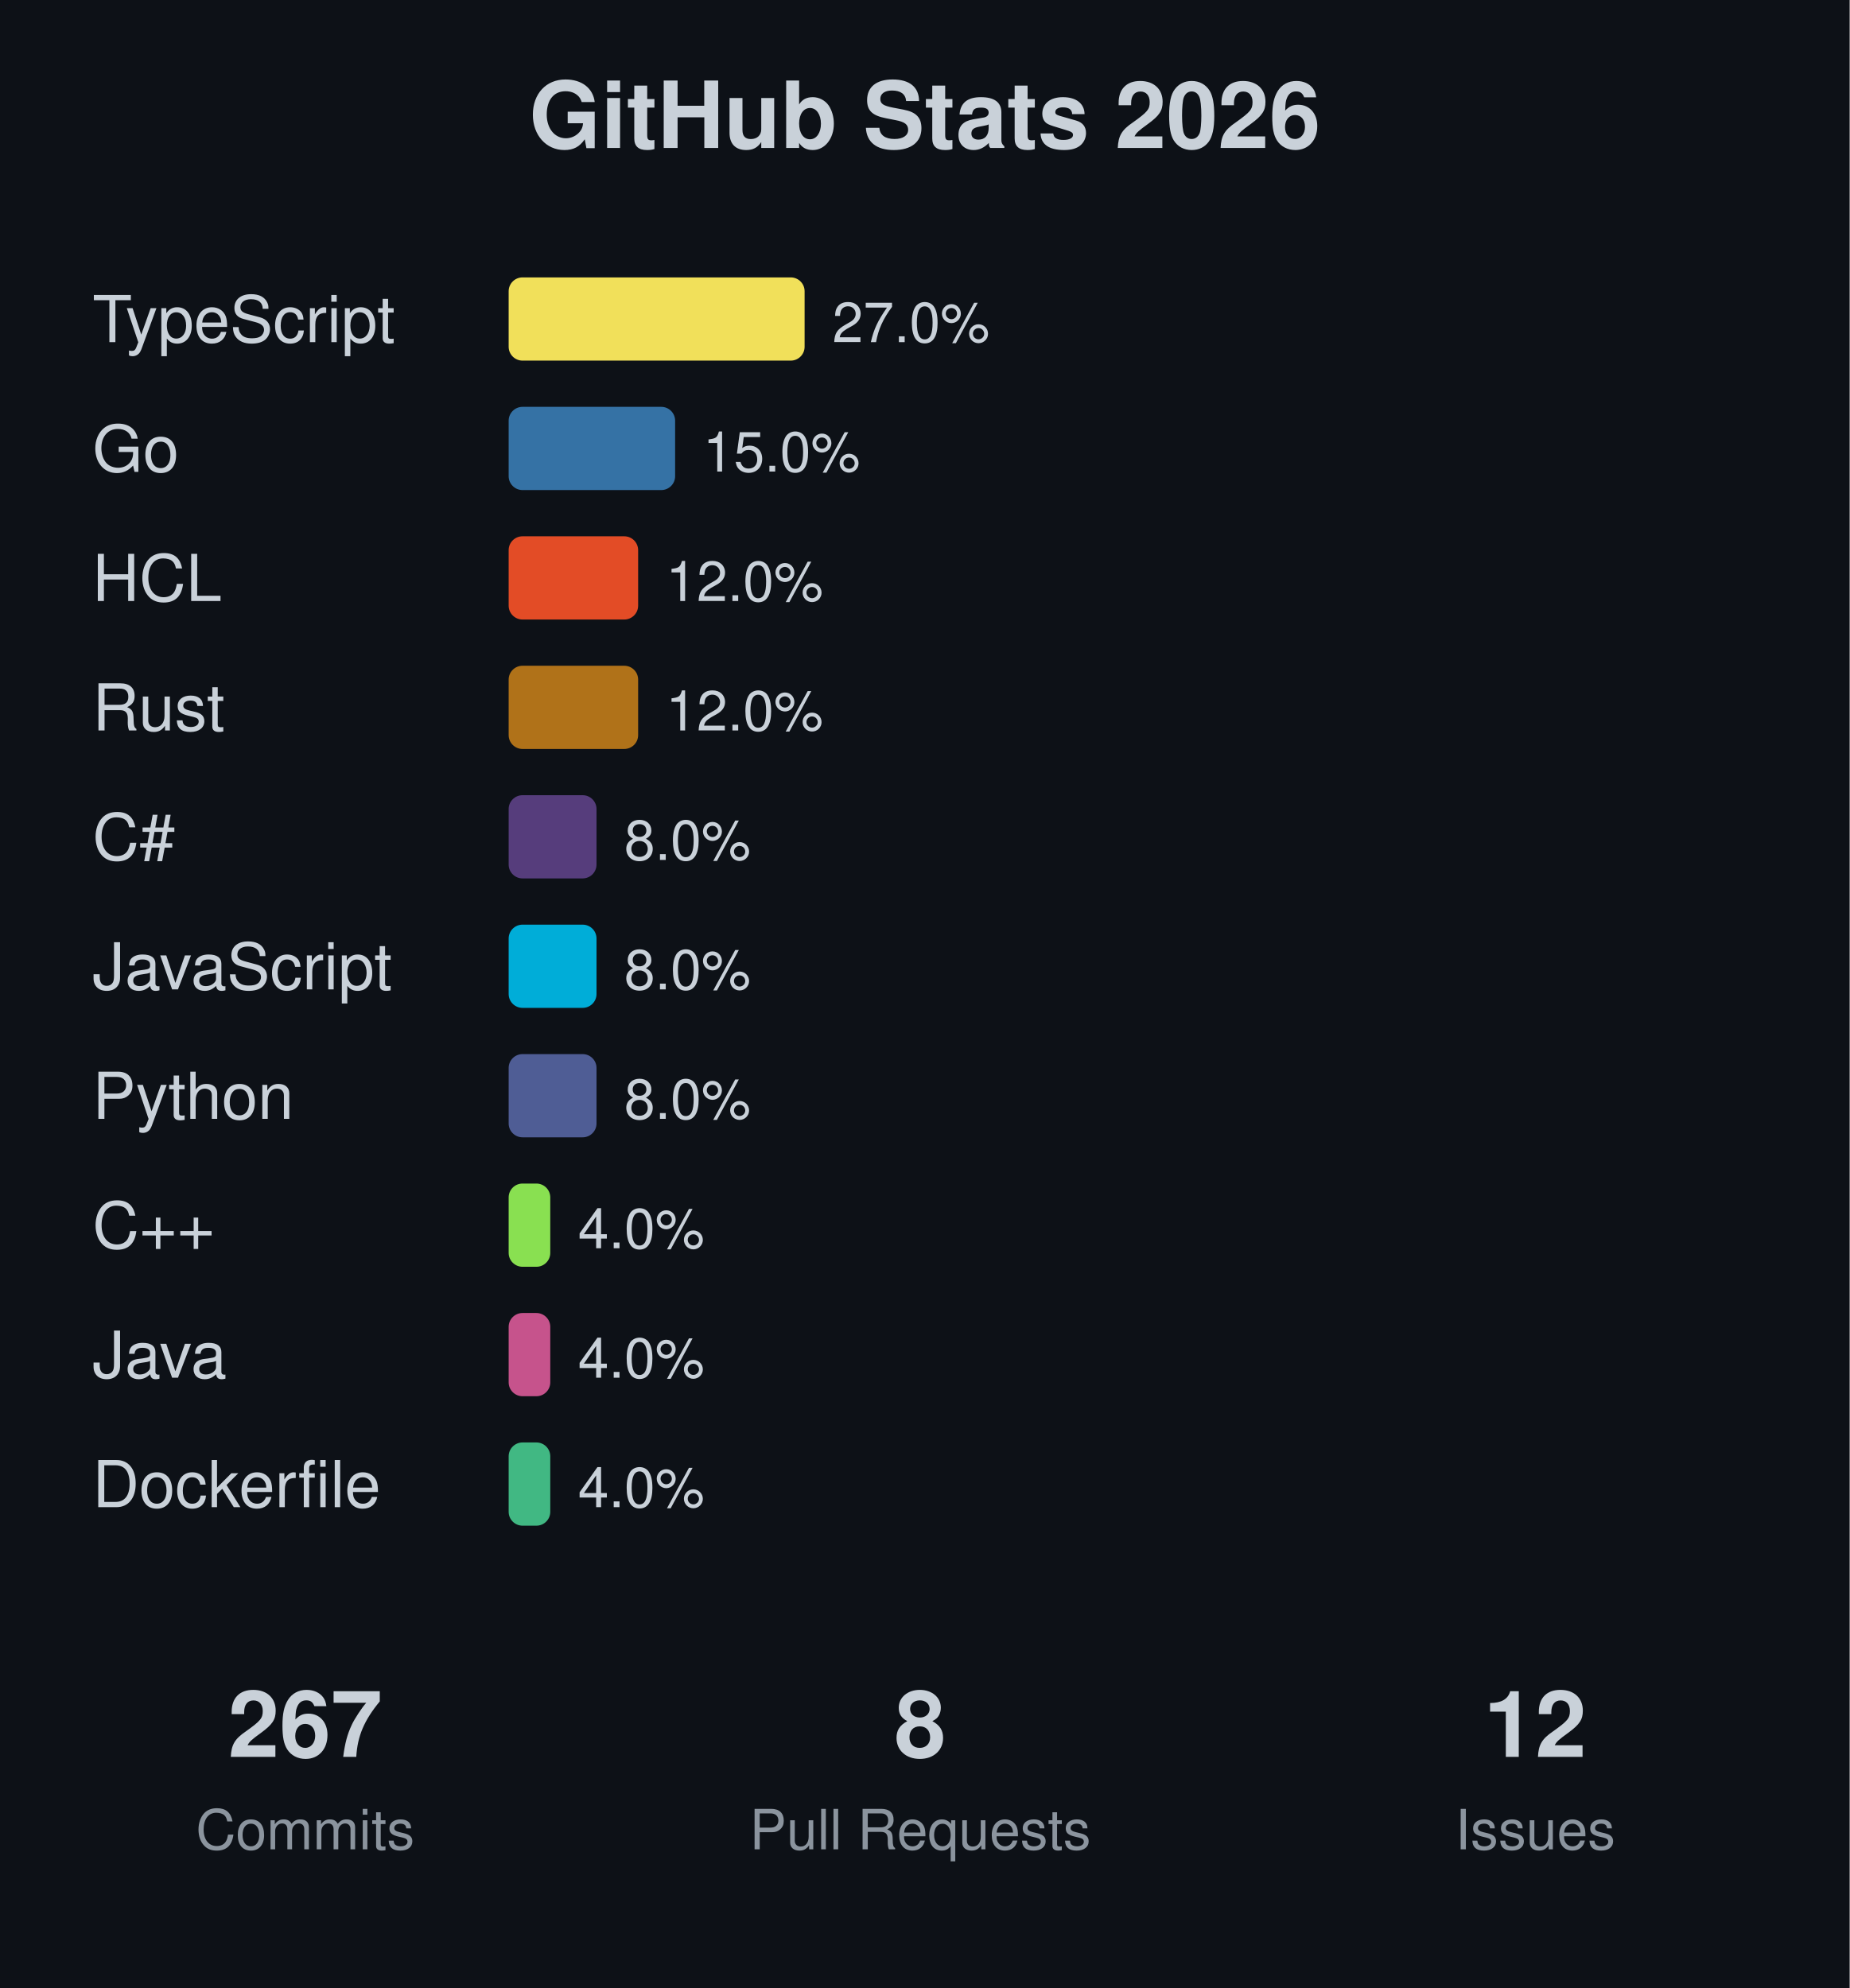
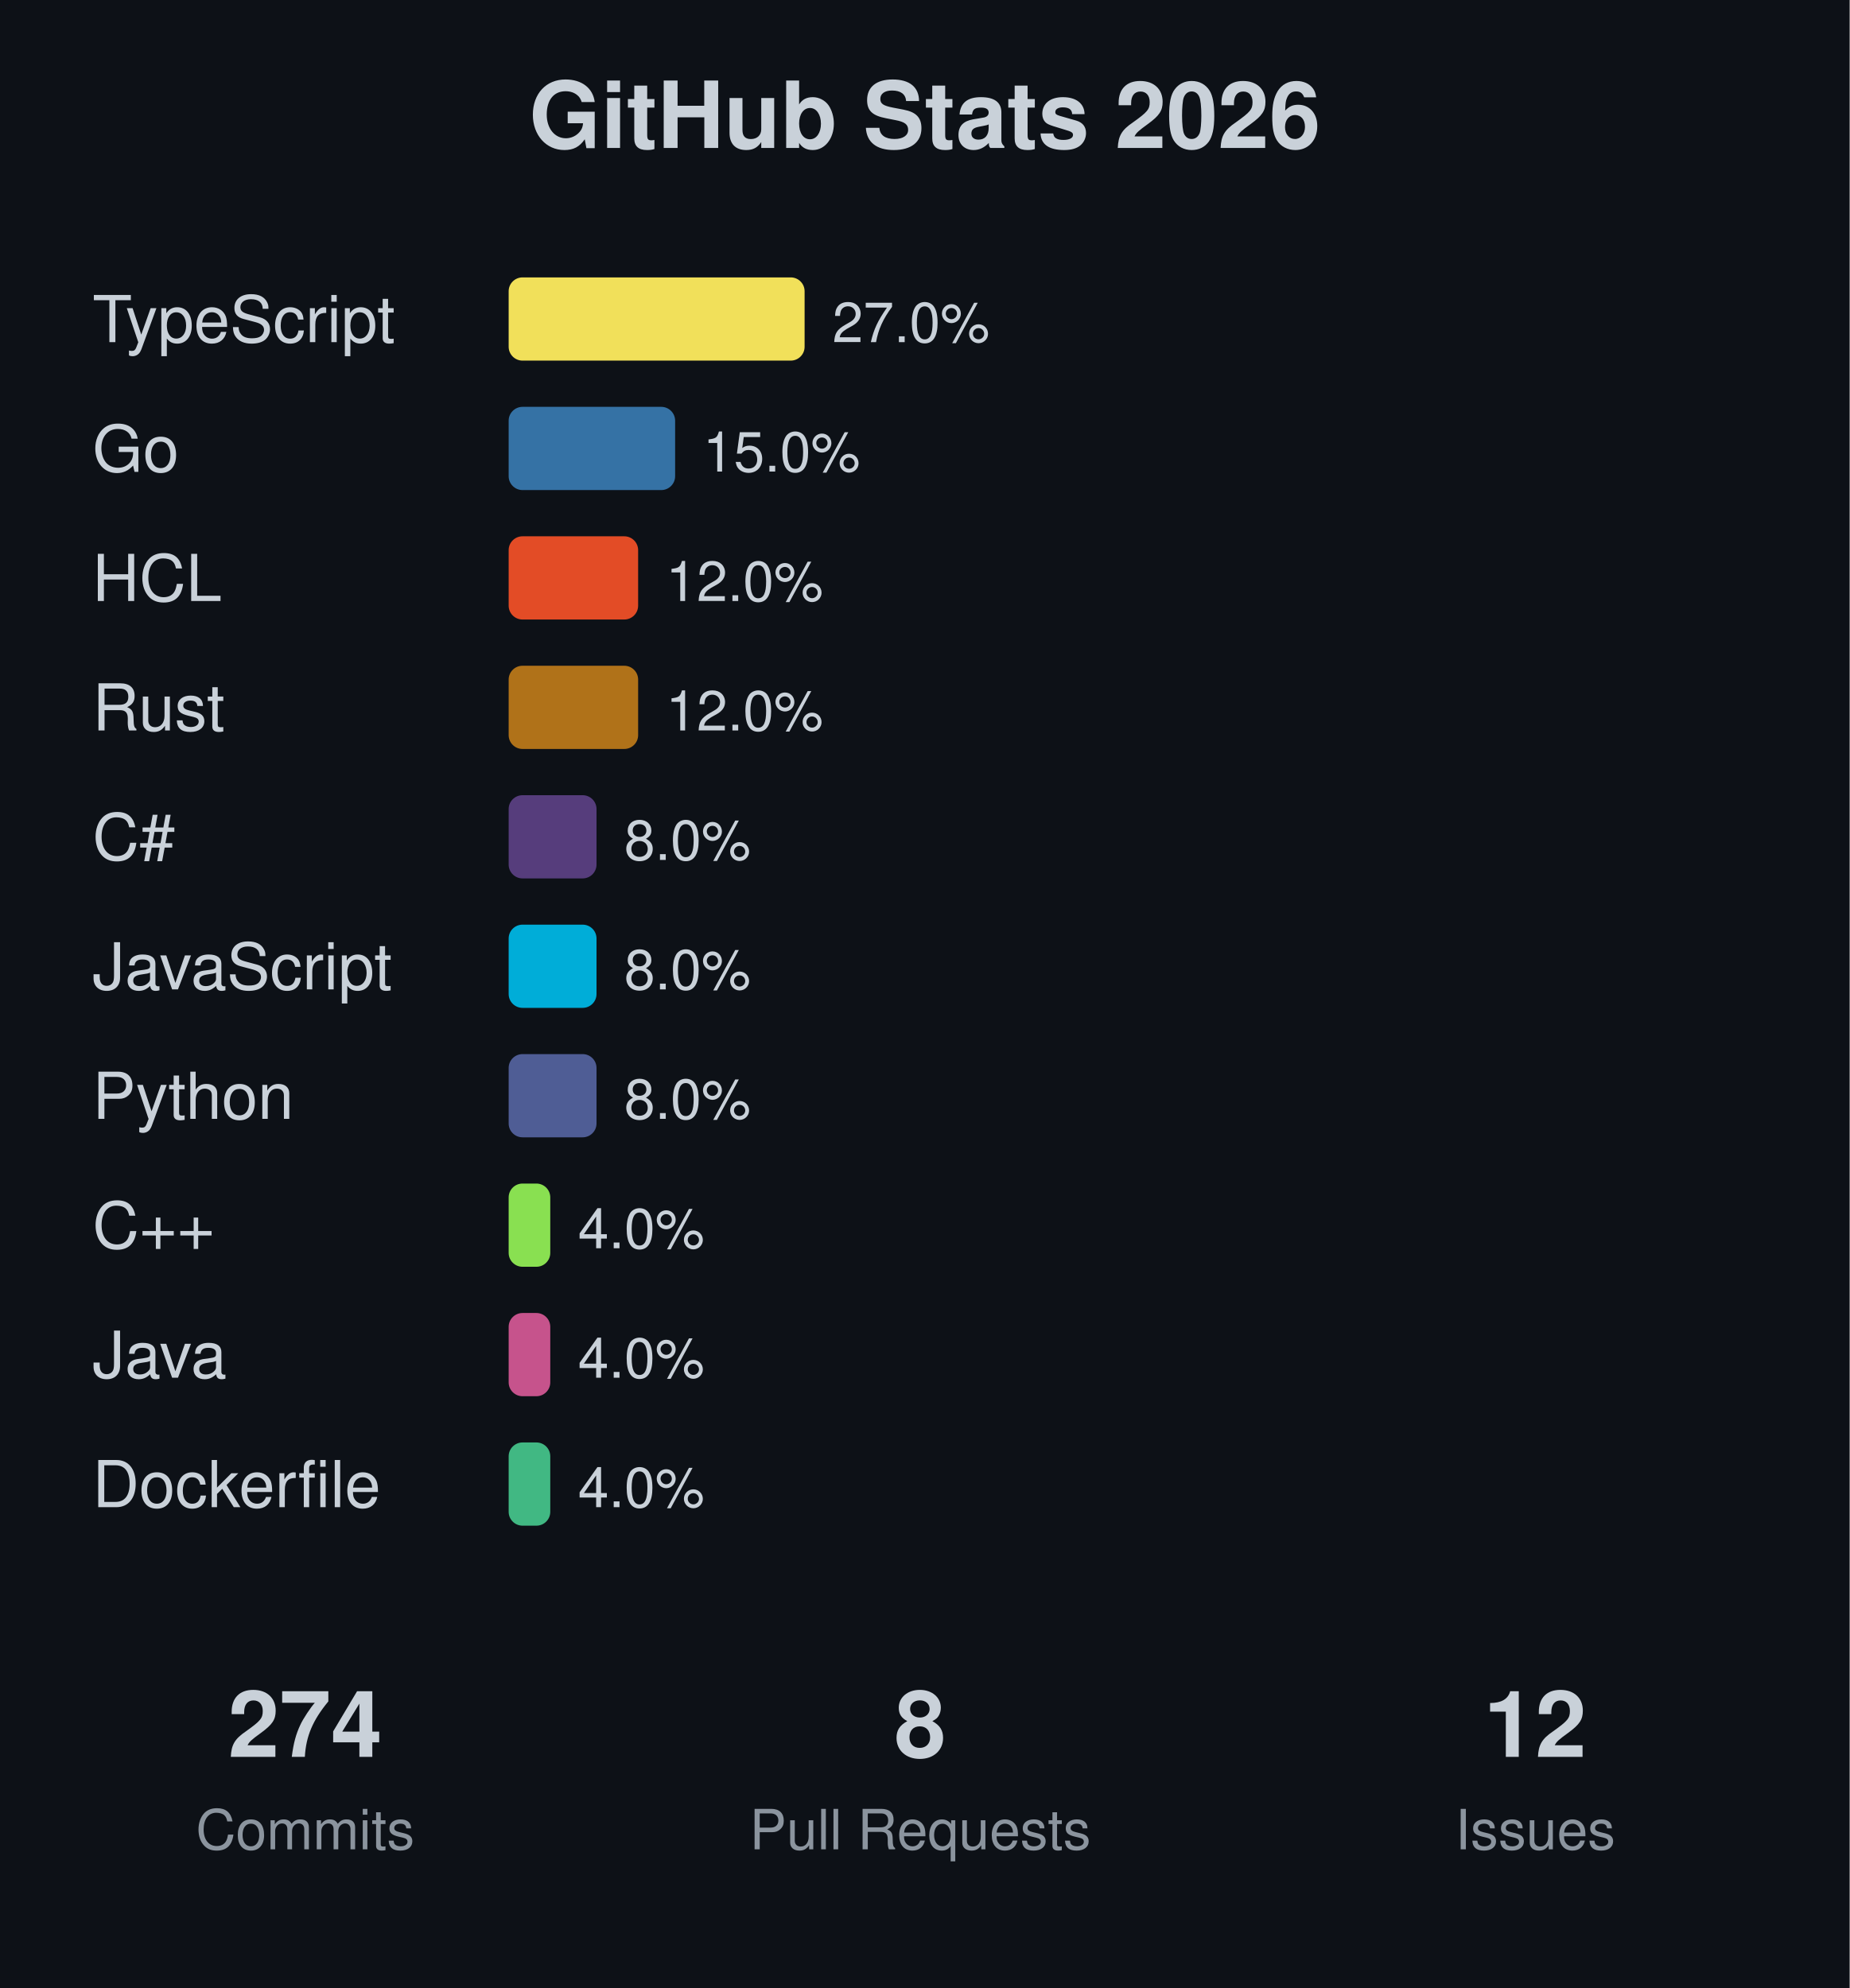
<svg xmlns="http://www.w3.org/2000/svg" width="400" height="430">
  <rect width="400" height="430" fill="#0d1117" />
  <text x="200" y="32" text-anchor="middle" font-family="-apple-system, BlinkMacSystemFont, 'Segoe UI', Helvetica, Arial, sans-serif" font-size="20" font-weight="bold" fill="#c9d1d9">GitHub Stats 2026</text>
  <text x="20" y="74" font-family="-apple-system, BlinkMacSystemFont, 'Segoe UI', Helvetica, Arial, sans-serif" font-size="14" fill="#c9d1d9">TypeScript</text>
  <rect x="110" y="60" width="64" height="18" fill="#f1e05a" rx="3" />
  <text x="180" y="74" font-family="-apple-system, BlinkMacSystemFont, 'Segoe UI', Helvetica, Arial, sans-serif" font-size="12" fill="#c9d1d9">27.0%</text>
  <text x="20" y="102" font-family="-apple-system, BlinkMacSystemFont, 'Segoe UI', Helvetica, Arial, sans-serif" font-size="14" fill="#c9d1d9">Go</text>
  <rect x="110" y="88" width="36" height="18" fill="#3572A5" rx="3" />
  <text x="152" y="102" font-family="-apple-system, BlinkMacSystemFont, 'Segoe UI', Helvetica, Arial, sans-serif" font-size="12" fill="#c9d1d9">15.0%</text>
  <text x="20" y="130" font-family="-apple-system, BlinkMacSystemFont, 'Segoe UI', Helvetica, Arial, sans-serif" font-size="14" fill="#c9d1d9">HCL</text>
  <rect x="110" y="116" width="28" height="18" fill="#e34c26" rx="3" />
  <text x="144" y="130" font-family="-apple-system, BlinkMacSystemFont, 'Segoe UI', Helvetica, Arial, sans-serif" font-size="12" fill="#c9d1d9">12.0%</text>
  <text x="20" y="158" font-family="-apple-system, BlinkMacSystemFont, 'Segoe UI', Helvetica, Arial, sans-serif" font-size="14" fill="#c9d1d9">Rust</text>
  <rect x="110" y="144" width="28" height="18" fill="#b07219" rx="3" />
  <text x="144" y="158" font-family="-apple-system, BlinkMacSystemFont, 'Segoe UI', Helvetica, Arial, sans-serif" font-size="12" fill="#c9d1d9">12.0%</text>
  <text x="20" y="186" font-family="-apple-system, BlinkMacSystemFont, 'Segoe UI', Helvetica, Arial, sans-serif" font-size="14" fill="#c9d1d9">C#</text>
  <rect x="110" y="172" width="19" height="18" fill="#563d7c" rx="3" />
  <text x="135" y="186" font-family="-apple-system, BlinkMacSystemFont, 'Segoe UI', Helvetica, Arial, sans-serif" font-size="12" fill="#c9d1d9">8.0%</text>
  <text x="20" y="214" font-family="-apple-system, BlinkMacSystemFont, 'Segoe UI', Helvetica, Arial, sans-serif" font-size="14" fill="#c9d1d9">JavaScript</text>
  <rect x="110" y="200" width="19" height="18" fill="#00ADD8" rx="3" />
  <text x="135" y="214" font-family="-apple-system, BlinkMacSystemFont, 'Segoe UI', Helvetica, Arial, sans-serif" font-size="12" fill="#c9d1d9">8.0%</text>
  <text x="20" y="242" font-family="-apple-system, BlinkMacSystemFont, 'Segoe UI', Helvetica, Arial, sans-serif" font-size="14" fill="#c9d1d9">Python</text>
  <rect x="110" y="228" width="19" height="18" fill="#4F5D95" rx="3" />
  <text x="135" y="242" font-family="-apple-system, BlinkMacSystemFont, 'Segoe UI', Helvetica, Arial, sans-serif" font-size="12" fill="#c9d1d9">8.0%</text>
  <text x="20" y="270" font-family="-apple-system, BlinkMacSystemFont, 'Segoe UI', Helvetica, Arial, sans-serif" font-size="14" fill="#c9d1d9">C++</text>
  <rect x="110" y="256" width="9" height="18" fill="#89e051" rx="3" />
  <text x="125" y="270" font-family="-apple-system, BlinkMacSystemFont, 'Segoe UI', Helvetica, Arial, sans-serif" font-size="12" fill="#c9d1d9">4.0%</text>
  <text x="20" y="298" font-family="-apple-system, BlinkMacSystemFont, 'Segoe UI', Helvetica, Arial, sans-serif" font-size="14" fill="#c9d1d9">Java</text>
  <rect x="110" y="284" width="9" height="18" fill="#c6538c" rx="3" />
  <text x="125" y="298" font-family="-apple-system, BlinkMacSystemFont, 'Segoe UI', Helvetica, Arial, sans-serif" font-size="12" fill="#c9d1d9">4.0%</text>
  <text x="20" y="326" font-family="-apple-system, BlinkMacSystemFont, 'Segoe UI', Helvetica, Arial, sans-serif" font-size="14" fill="#c9d1d9">Dockerfile</text>
  <rect x="110" y="312" width="9" height="18" fill="#41b883" rx="3" />
  <text x="125" y="326" font-family="-apple-system, BlinkMacSystemFont, 'Segoe UI', Helvetica, Arial, sans-serif" font-size="12" fill="#c9d1d9">4.0%</text>
-   <text x="66" y="380" text-anchor="middle" font-family="-apple-system, BlinkMacSystemFont, 'Segoe UI', Helvetica, Arial, sans-serif" font-size="20" font-weight="bold" fill="#c9d1d9">267</text>
+   <text x="66" y="380" text-anchor="middle" font-family="-apple-system, BlinkMacSystemFont, 'Segoe UI', Helvetica, Arial, sans-serif" font-size="20" font-weight="bold" fill="#c9d1d9">274</text>
  <text x="66" y="400" text-anchor="middle" font-family="-apple-system, BlinkMacSystemFont, 'Segoe UI', Helvetica, Arial, sans-serif" font-size="12" fill="#8b949e">Commits</text>
  <text x="199" y="380" text-anchor="middle" font-family="-apple-system, BlinkMacSystemFont, 'Segoe UI', Helvetica, Arial, sans-serif" font-size="20" font-weight="bold" fill="#c9d1d9">8</text>
  <text x="199" y="400" text-anchor="middle" font-family="-apple-system, BlinkMacSystemFont, 'Segoe UI', Helvetica, Arial, sans-serif" font-size="12" fill="#8b949e">Pull Requests</text>
  <text x="332" y="380" text-anchor="middle" font-family="-apple-system, BlinkMacSystemFont, 'Segoe UI', Helvetica, Arial, sans-serif" font-size="20" font-weight="bold" fill="#c9d1d9">12</text>
  <text x="332" y="400" text-anchor="middle" font-family="-apple-system, BlinkMacSystemFont, 'Segoe UI', Helvetica, Arial, sans-serif" font-size="12" fill="#8b949e">Issues</text>
</svg>
